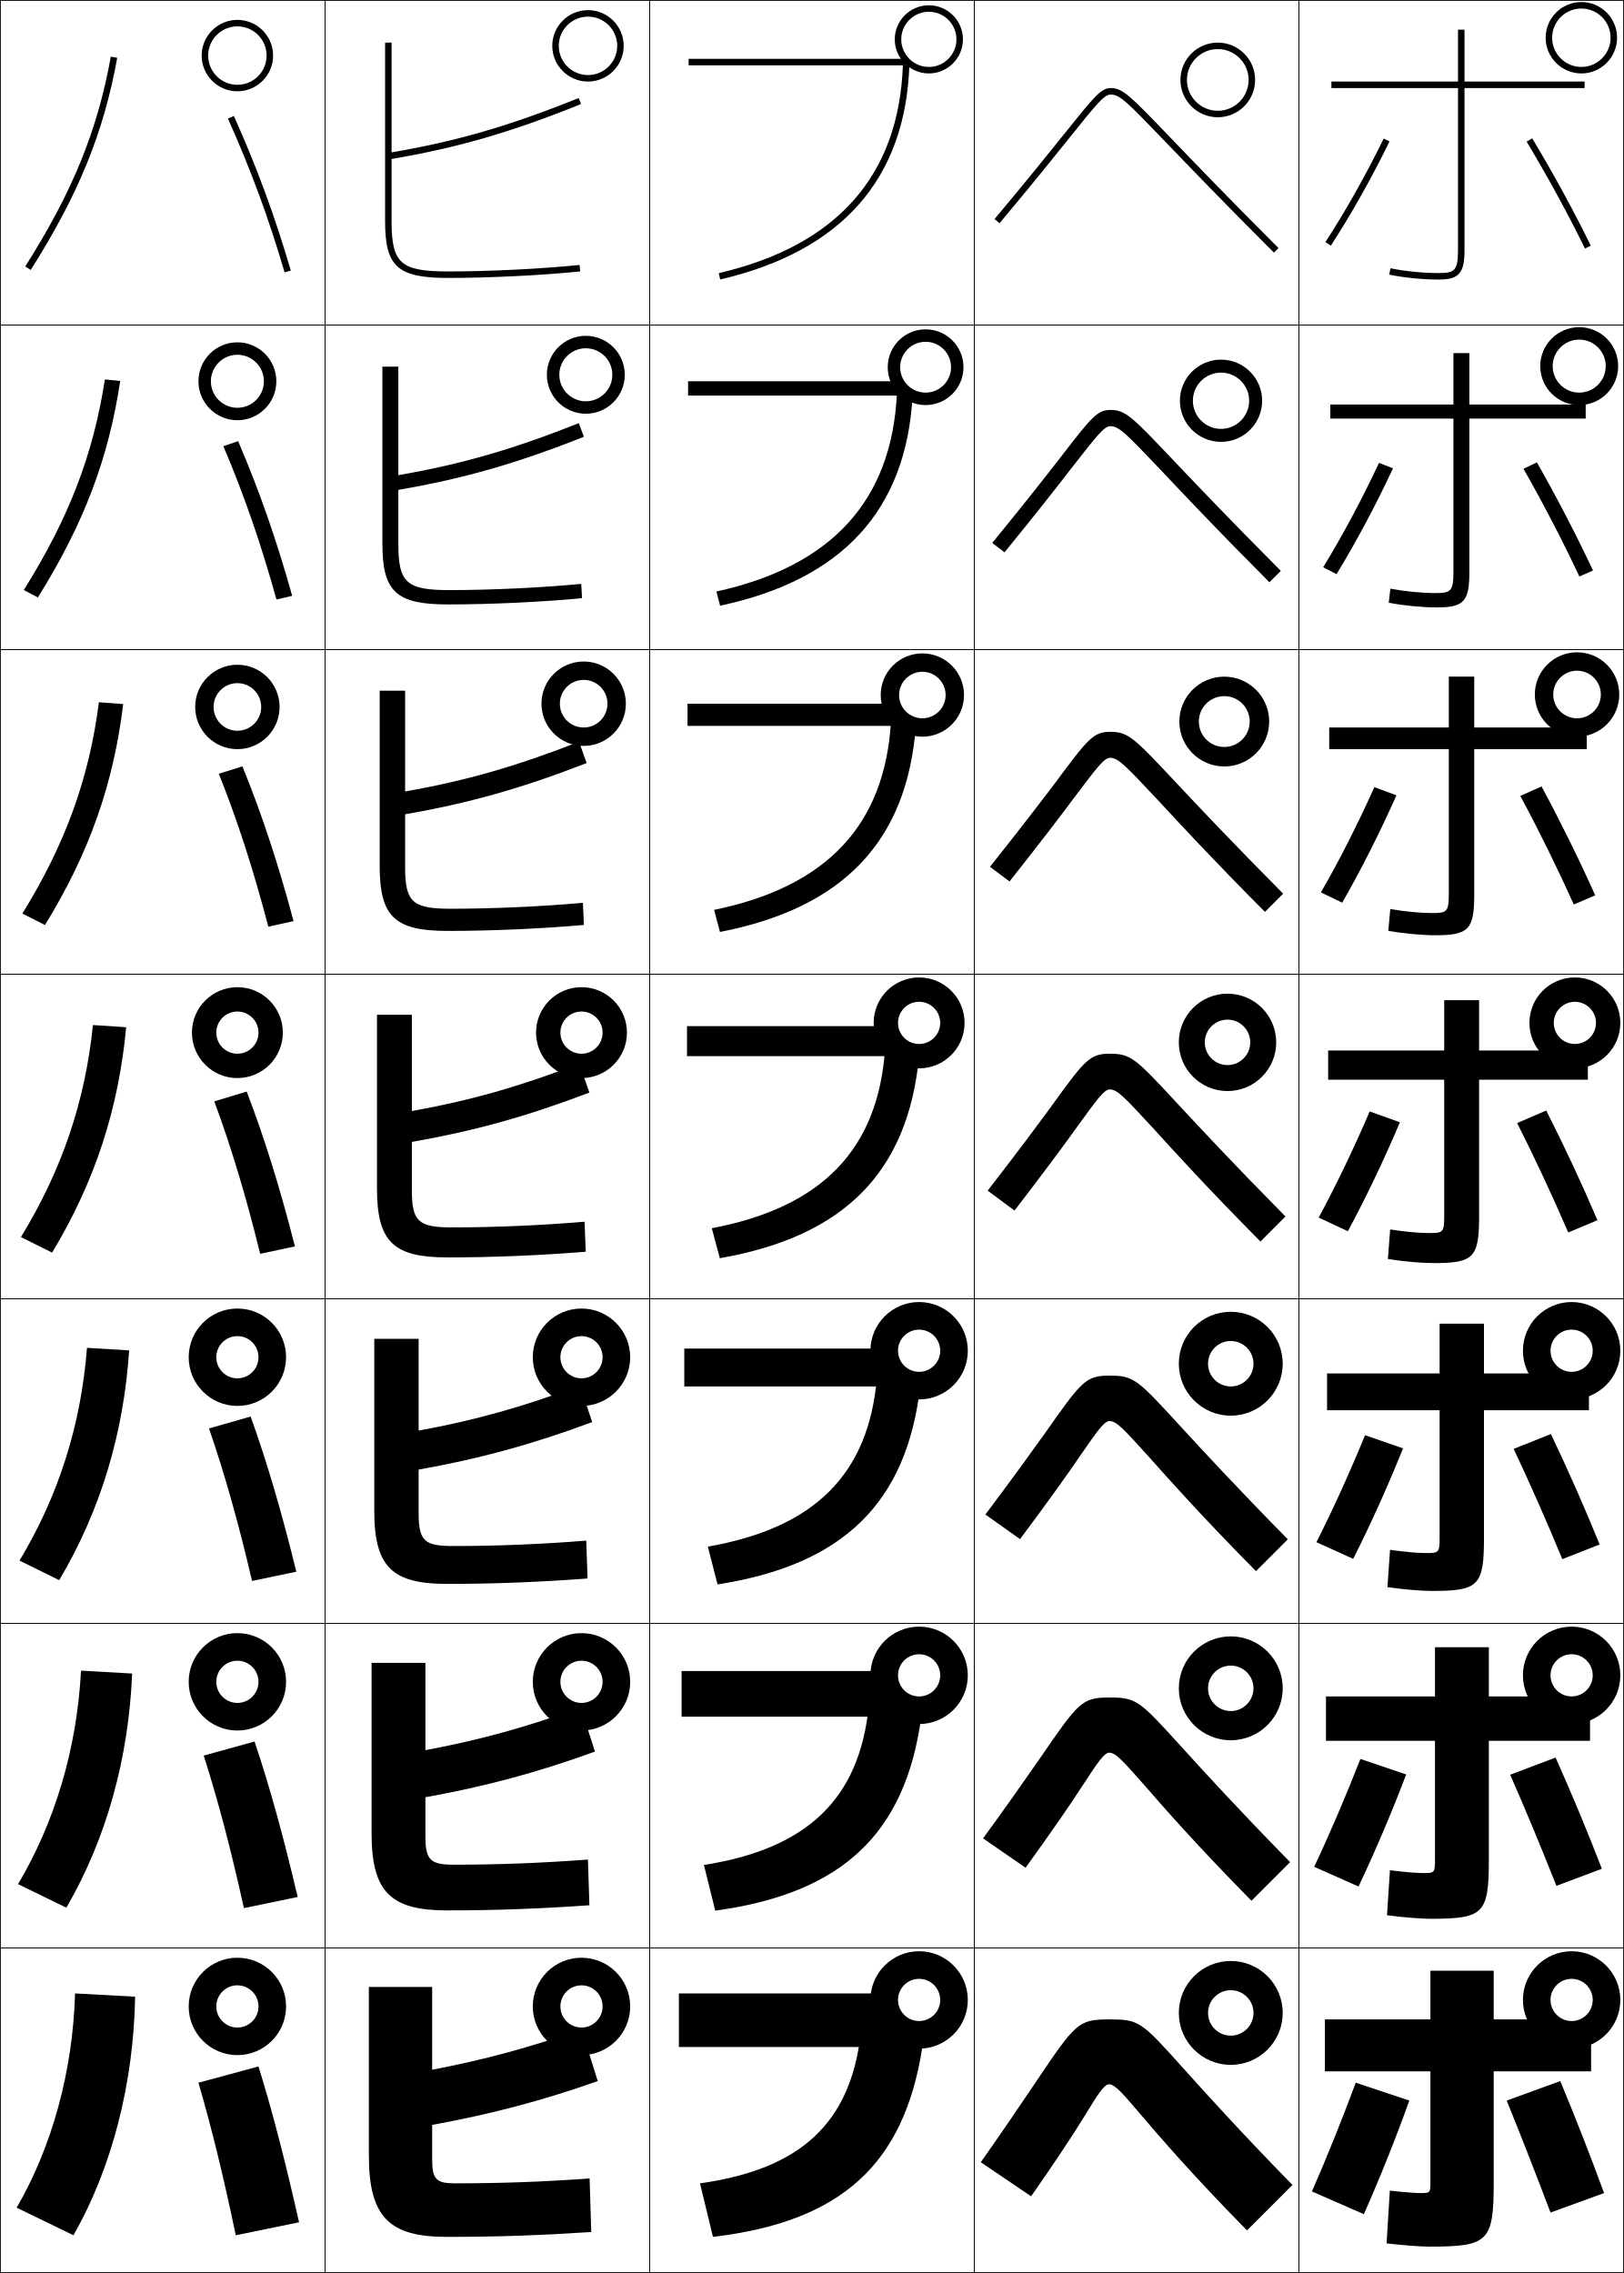
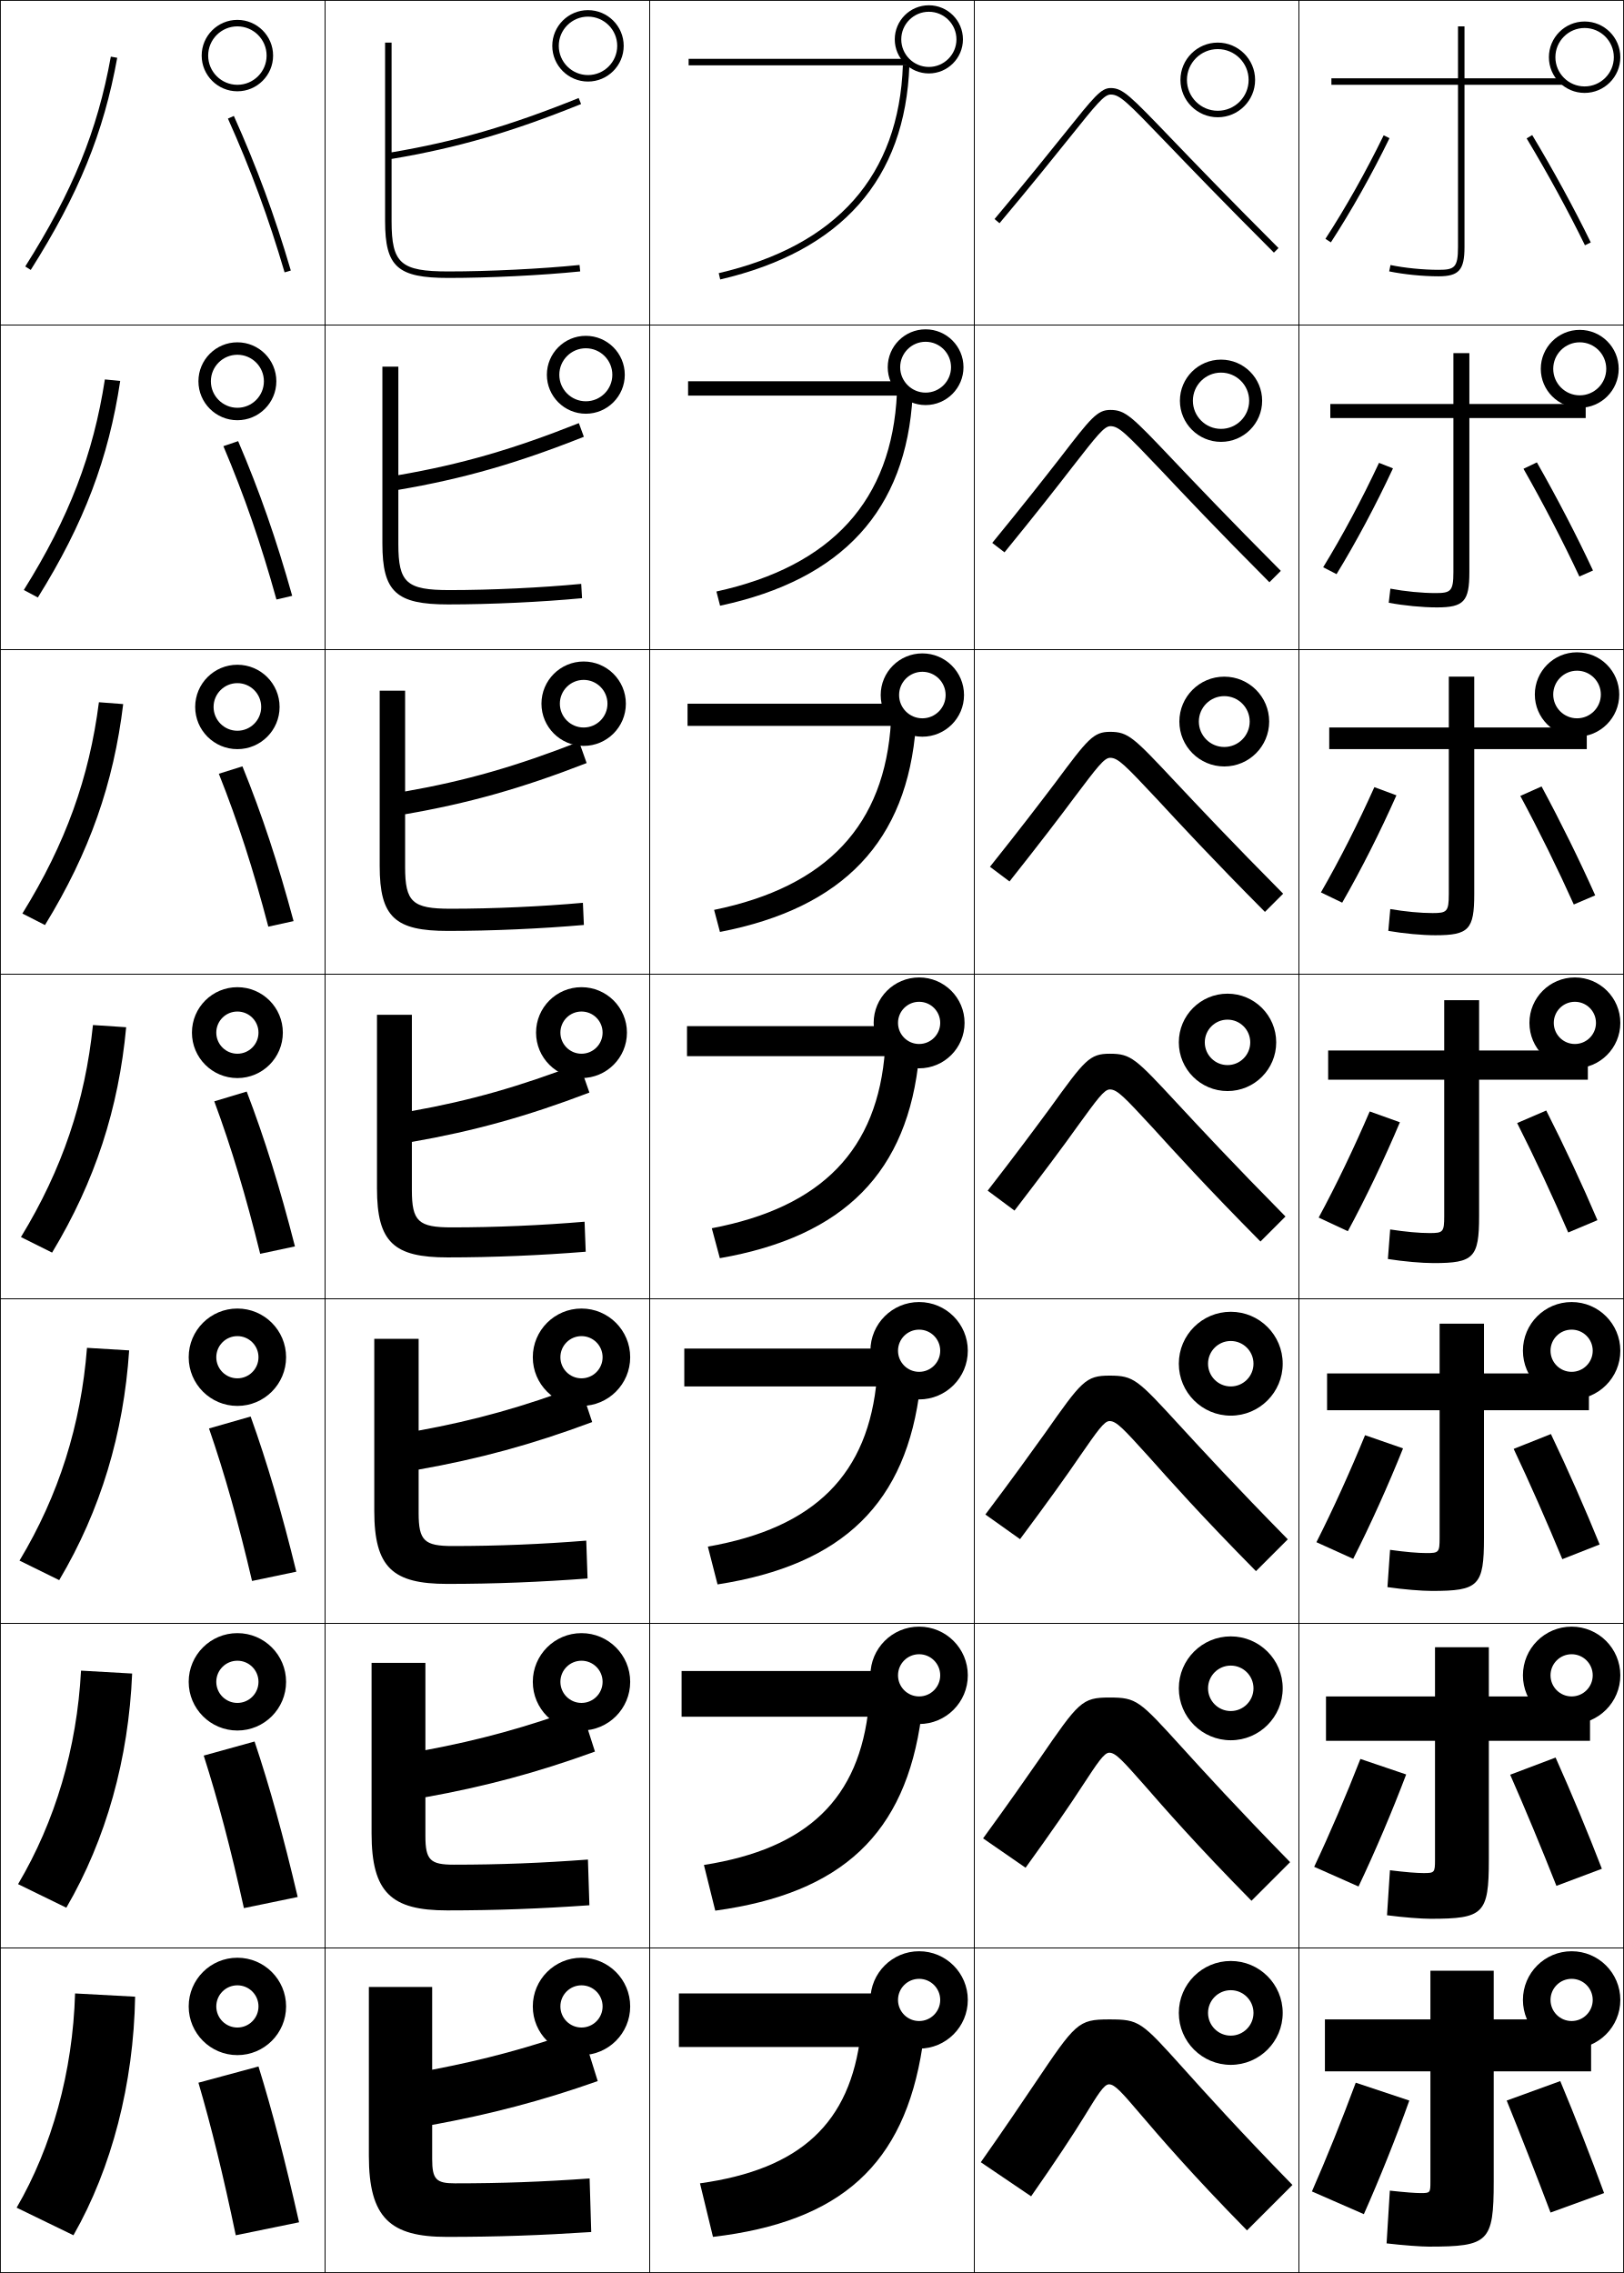
<svg xmlns="http://www.w3.org/2000/svg" width="500.25" height="700.25" viewBox="0 0 500.25 700.25" overflow="visible" enable-background="new 0 0 500.25 700.25" xml:space="preserve">
  <g id="glyphs">
    <g>
      <rect x="0.125" y="0.125" fill="none" stroke="#000000" stroke-width="0.25" width="100" height="100" />
      <rect x="400.125" y="0.125" fill="none" stroke="#000000" stroke-width="0.25" width="100" height="100" />
      <rect x="100.125" y="0.125" fill="none" stroke="#000000" stroke-width="0.25" width="100" height="100" />
      <rect x="200.125" y="0.125" fill="none" stroke="#000000" stroke-width="0.25" width="100" height="100" />
      <rect x="300.125" y="0.125" fill="none" stroke="#000000" stroke-width="0.25" width="100" height="100" />
      <rect x="0.125" y="100.125" fill="none" stroke="#000000" stroke-width="0.25" width="100" height="100" />
      <rect x="400.125" y="100.125" fill="none" stroke="#000000" stroke-width="0.25" width="100" height="100" />
      <rect x="100.125" y="100.125" fill="none" stroke="#000000" stroke-width="0.25" width="100" height="100" />
      <rect x="200.125" y="100.125" fill="none" stroke="#000000" stroke-width="0.25" width="100" height="100" />
      <rect x="300.125" y="100.125" fill="none" stroke="#000000" stroke-width="0.25" width="100" height="100" />
      <rect x="0.125" y="200.125" fill="none" stroke="#000000" stroke-width="0.25" width="100" height="100" />
      <rect x="400.125" y="200.125" fill="none" stroke="#000000" stroke-width="0.25" width="100" height="100" />
      <rect x="100.125" y="200.125" fill="none" stroke="#000000" stroke-width="0.25" width="100" height="100" />
      <rect x="200.125" y="200.125" fill="none" stroke="#000000" stroke-width="0.25" width="100" height="100" />
      <rect x="300.125" y="200.125" fill="none" stroke="#000000" stroke-width="0.25" width="100" height="100" />
      <rect x="0.125" y="300.125" fill="none" stroke="#000000" stroke-width="0.25" width="100" height="100" />
      <rect x="400.125" y="300.125" fill="none" stroke="#000000" stroke-width="0.25" width="100" height="100" />
      <rect x="100.125" y="300.125" fill="none" stroke="#000000" stroke-width="0.25" width="100" height="100" />
      <rect x="200.125" y="300.125" fill="none" stroke="#000000" stroke-width="0.25" width="100" height="100" />
      <rect x="300.125" y="300.125" fill="none" stroke="#000000" stroke-width="0.25" width="100" height="100" />
      <rect x="0.125" y="400.125" fill="none" stroke="#000000" stroke-width="0.25" width="100" height="100" />
      <rect x="400.125" y="400.125" fill="none" stroke="#000000" stroke-width="0.25" width="100" height="100" />
      <rect x="100.125" y="400.125" fill="none" stroke="#000000" stroke-width="0.25" width="100" height="100" />
      <rect x="200.125" y="400.125" fill="none" stroke="#000000" stroke-width="0.25" width="100" height="100" />
      <rect x="300.125" y="400.125" fill="none" stroke="#000000" stroke-width="0.25" width="100" height="100" />
      <rect x="0.125" y="500.125" fill="none" stroke="#000000" stroke-width="0.25" width="100" height="100" />
      <rect x="400.125" y="500.125" fill="none" stroke="#000000" stroke-width="0.25" width="100" height="100" />
      <rect x="100.125" y="500.125" fill="none" stroke="#000000" stroke-width="0.25" width="100" height="100" />
      <rect x="200.125" y="500.125" fill="none" stroke="#000000" stroke-width="0.25" width="100" height="100" />
      <rect x="300.125" y="500.125" fill="none" stroke="#000000" stroke-width="0.25" width="100" height="100" />
      <rect x="0.125" y="600.125" fill="none" stroke="#000000" stroke-width="0.25" width="100" height="100" />
      <rect x="400.125" y="600.125" fill="none" stroke="#000000" stroke-width="0.25" width="100" height="100" />
      <rect x="100.125" y="600.125" fill="none" stroke="#000000" stroke-width="0.25" width="100" height="100" />
      <rect x="200.125" y="600.125" fill="none" stroke="#000000" stroke-width="0.25" width="100" height="100" />
      <rect x="300.125" y="600.125" fill="none" stroke="#000000" stroke-width="0.25" width="100" height="100" />
    </g>
    <g>
      <path d="M494.125,675.625c-4.081-11.117-8.776-23.205-13.5-34.5l-16.5,6      c4.176,10.272,9.127,22.946,13.5,34.5L494.125,675.625z" />
      <path d="M465.198,546.744c4.562,10.36,9.751,22.871,14.243,34.237l14-5.263      c-4.253-11.012-9.234-23.043-14.257-34.263L465.198,546.744z" />
      <path d="M466.272,446.363c4.949,10.449,10.375,22.796,14.986,33.974l11.499-4.524      c-4.425-10.905-9.691-22.88-15.014-34.026L466.272,446.363z" />
      <path d="M467.347,345.982c5.335,10.537,10.999,22.721,15.729,33.711l8.998-3.787      c-4.597-10.799-10.148-22.717-15.771-33.789L467.347,345.982z" />
-       <path d="M468.32,245.202c5.721,10.625,11.623,22.645,16.473,33.448l6.598-2.816      c-4.769-10.692-10.605-22.554-16.527-33.552L468.32,245.202z" />
-       <path d="M469.294,144.421c6.107,10.713,12.247,22.569,17.216,33.186l4.197-1.847      c-4.94-10.586-11.062-22.39-17.284-33.314L469.294,144.421z" />
-       <path d="M470.268,43.641c6.493,10.802,12.871,22.494,17.959,32.923l1.797-0.877      c-5.112-10.479-11.52-22.227-18.041-33.077L470.268,43.641z" />
    </g>
+     <path d="M468.32,245.202c5.721,10.625,11.623,22.645,16.473,33.448l6.598-2.816     c-4.769-10.692-10.605-22.554-16.527-33.552L468.32,245.202z" />
    <g>
      <path d="M417.625,641.625c-4.175,11.261-9.005,23.272-13.5,33.5l16,7      c4.903-11.036,9.983-23.733,14-35L417.625,641.625z" />
      <path d="M419.059,541.885c-4.391,11.253-9.45,23.101-14.24,33.232l13.663,6.065      c5.138-10.817,10.412-23.248,14.677-34.518L419.059,541.885z" />
      <path d="M420.492,442.146c-4.606,11.245-9.895,22.929-14.98,32.965l11.327,5.13      c5.371-10.598,10.84-22.763,15.353-34.036L420.492,442.146z" />
      <path d="M431.225,345.744l-9.299-3.338c-4.822,11.236-10.34,22.757-15.721,32.696      l8.99,4.195C420.801,368.92,426.464,357.021,431.225,345.744z" />
-       <path d="M406.898,274.928l6.553,3.16c5.84-10.158,11.697-21.792,16.706-33.071      l-6.798-2.517C418.32,253.728,412.575,265.085,406.898,274.928z" />
-       <path d="M407.593,174.754l4.115,2.125c6.074-9.939,12.126-21.307,17.383-32.589      l-4.298-1.697C419.538,153.814,413.563,165.007,407.593,174.754z" />
-       <path d="M408.286,74.58l1.678,1.09c6.31-9.72,12.555-20.821,18.06-32.106      l-1.797-0.877C420.756,53.899,414.553,64.929,408.286,74.58z" />
    </g>
+     <path d="M406.898,274.928l6.553,3.16c5.84-10.158,11.697-21.792,16.706-33.071     l-6.798-2.517C418.32,253.728,412.575,265.085,406.898,274.928z" />
    <g>
      <path d="M7.779,82.09l1.691,1.07C24.213,59.856,31.931,40.921,36.109,17.803      l-1.969-0.355C30.012,40.293,22.375,59.021,7.779,82.09z" />
      <path d="M32.304,116.894c-3.557,23.054-11,42.545-24.968,64.869l4.326,2.309      c14.255-22.869,21.806-42.986,25.366-66.715L32.304,116.894z" />
      <path d="M30.469,216.34c-2.985,23.263-10.235,43.518-23.574,65.095l6.961,3.547      c13.768-22.435,21.151-43.733,24.092-68.072L30.469,216.34z" />
      <path d="M28.633,315.786c-2.413,23.472-9.47,44.489-22.181,65.321l9.596,4.785      c13.28-22,20.496-44.479,22.819-69.429L28.633,315.786z" />
      <path d="M26.796,415.232c-1.841,23.68-8.704,45.461-20.787,65.547l12.23,6.023      c12.793-21.564,19.841-45.226,21.546-70.785L26.796,415.232z" />
      <path d="M24.961,514.679c-1.269,23.889-7.939,46.433-19.394,65.773l14.865,7.262      c12.306-21.13,19.187-45.973,20.273-72.143L24.961,514.679z" />
      <path d="M22.625,688.625c11.818-20.695,18.532-46.72,19-73.5l-18.5-1      c-0.697,24.097-7.174,47.404-18,66L22.625,688.625z" />
    </g>
    <path d="M138.125,83.625c-14.72,0-17.5-2.463-17.5-15.5V48.967     c20.332-3.438,36.785-8.207,58.374-16.914l-0.748-1.855     C156.926,38.799,140.649,43.529,120.625,46.938V13.125h-2v55c0,14.065,3.827,17.5,19.5,17.5     c12.569,0,28.886-0.806,40.602-2.005l-0.203-1.99     C166.868,82.823,150.633,83.625,138.125,83.625z" />
    <path d="M122.708,112.958v33.427c19.367-3.351,35.253-7.942,55.605-16.034     l1.54,4.213c-20.85,8.268-37.241,12.942-57.145,16.345V167.625     c0,11.913,2.526,14.167,15.75,14.167c12.844,0,28.434-0.745,40.582-1.913     l0.252,4.409c-12.37,1.17-28.187,1.92-41.251,1.92     c-15.963,0-20.25-3.834-20.25-18.75v-54.5H122.708z" />
    <path d="M124.792,212.792v31.042c18.71-3.292,34.206-7.746,53.584-15.327     l2.333,6.57c-20.11,7.828-36.441,12.407-55.917,15.776V267.125     c0,10.789,2.271,12.833,14,12.833c13.181,0,28.125-0.688,40.766-1.83l0.302,6.828     c-13.024,1.141-28.341,1.836-41.901,1.836c-16.255,0-21-4.234-21-20v-54H124.792z" />
    <g>
      <path d="M116.125,312.625h10.75v29.656c18.053-3.234,33.158-7.549,51.562-14.62l3.125,8.928      c-19.371,7.389-35.641,11.872-54.688,15.207V366.625c0,9.664,2.017,11.5,12.25,11.5      c13.517,0,27.815-0.631,40.949-1.748l0.352,9.246      C166.748,386.734,151.93,387.375,137.875,387.375c-16.546,0-21.75-4.635-21.75-21.25V312.625z" />
      <path d="M128.958,412.458v28.271c17.395-3.176,32.277-7.352,49.708-13.913      l3.75,11.285c-18.632,6.949-34.84,11.338-53.458,14.638V466.125      c0,8.54,1.762,10.166,10.5,10.166c13.853,0,27.506-0.573,41.133-1.665      l0.401,11.664c-14.332,1.083-28.651,1.668-43.2,1.668      c-16.837,0-22.5-5.034-22.5-22.5v-53H128.958z" />
      <path d="M131.042,512.292v26.885c16.738-3.117,31.396-7.155,47.854-13.206l4.375,13.643      c-17.892,6.51-34.039,10.803-52.229,14.068V565.625      c0,7.416,1.507,8.833,8.75,8.833c14.188,0,27.197-0.518,41.316-1.582      l0.451,14.082c-14.986,1.054-28.806,1.584-43.85,1.584      c-17.127,0-23.25-5.435-23.25-23.75v-52.5H131.042z" />
      <path d="M140.125,672.625c14.524,0,26.888-0.461,41.5-1.5l0.5,16.5c-15.641,1.025-28.961,1.5-44.5,1.5      c-17.418,0-24-5.834-24-25v-52h19.5v25.5c16.08-3.06,30.516-6.959,46-12.5l5,16      c-17.152,6.07-33.238,10.269-51,13.5v10.5C133.125,671.417,134.377,672.625,140.125,672.625z" />
    </g>
-     <g>
-       <path d="M488.125,25.125h-37v-16h-2v16h-39v2h39v50c0,6.354-1.137,7-6,7      c-4.735,0-10.404-0.566-14.797-1.479l-0.406,1.959      C432.438,85.542,438.263,86.125,443.125,86.125c6.28,0,8-1.935,8-9v-50h37V25.125z" />
-       <path d="M409.791,124.625v4.333h37.917v47.333c0,5.889-0.869,6.417-5.5,6.417      c-4.219,0-9.419-0.505-13.914-1.358l-0.505,4.341      C432.42,186.574,438.179,187.125,442.625,187.125c8.302,0,10-1.849,10-10.833v-47.333h35.833      v-4.333H452.625v-15.833h-4.917v15.833H409.791z" />
-       <path d="M409.458,224.125v6.667h36.834v44.667c0,5.423-0.602,5.833-5,5.833      c-3.702,0-8.434-0.445-13.031-1.236l-0.604,6.723      c4.746,0.828,10.438,1.347,14.469,1.347c10.324,0,12-1.764,12-12.667v-44.667h34.667      V224.125H454.125v-15.667h-7.833V224.125H409.458z" />
-       <path d="M409.125,323.625v9h35.75v42c0,4.958-0.333,5.25-4.5,5.25      c-3.186,0-7.448-0.385-12.148-1.115l-0.703,9.105      C432.385,388.639,438.011,389.125,441.625,389.125c12.346,0,14-1.678,14-14.5v-42h33.5v-9h-33.5v-15.5      h-10.75v15.5H409.125z" />
-     </g>
+     <path d="M409.458,224.125v6.667h36.834v44.667c0,5.423-0.602,5.833-5,5.833     c-3.702,0-8.434-0.445-13.031-1.236l-0.604,6.723     c4.746,0.828,10.438,1.347,14.469,1.347c10.324,0,12-1.764,12-12.667v-44.667h34.667     V224.125H454.125v-15.667h-7.833V224.125H409.458z" />
+     <path d="M409.125,323.625v9h35.75v42c0,4.958-0.333,5.25-4.5,5.25     c-3.186,0-7.448-0.385-12.148-1.115l-0.703,9.105     C432.385,388.639,438.011,389.125,441.625,389.125c12.346,0,14-1.678,14-14.5v-42h33.5v-9h-33.5v-15.5     h-10.75v15.5H409.125z" />
    <g>
      <path d="M328.111,40.914c-4.931,6.148-11.684,14.569-21.752,26.568l1.531,1.285      c10.084-12.016,16.845-20.446,21.781-26.603C337.704,32.148,340.129,29.125,342.125,29.125      c2.803,0,4.904,2.104,17.088,14.787c6.935,7.219,17.414,18.127,33.205,33.92      l1.414-1.414c-15.776-15.778-26.248-26.679-33.177-33.892      C348.119,29.477,345.859,27.125,342.125,27.125C339.169,27.125,337.046,29.772,328.111,40.914z" />
      <path d="M305.653,167.256l3.776,2.904c9.619-11.785,16.278-20.285,20.989-26.392      c7.351-9.419,9.701-12.477,11.622-12.477c2.639,0,4.769,2.197,15.838,13.838      c6.759,7.164,17.133,18.176,33.156,34.251l3.513-3.512      c-15.894-15.961-26.321-26.937-33.222-34.201      c-12.646-13.321-14.614-15.376-19.285-15.376c-4.056,0-5.95,2.393-15.502,14.804      C321.737,147.248,315.247,155.547,305.653,167.256z" />
      <path d="M304.948,267.03l6.021,4.523c9.155-11.555,15.712-20.125,20.198-26.18      c6.669-8.823,8.944-11.915,10.791-11.915c2.475,0,4.633,2.29,14.587,12.89      c6.584,7.109,16.852,18.225,33.108,34.582l5.609-5.609      c-16.01-16.145-26.393-27.195-33.265-34.511      c-12.755-13.591-14.433-15.351-20.04-15.351c-5.155,0-6.823,2.139-16.99,15.819      C320.295,247.434,314.067,255.61,304.948,267.03z" />
      <path d="M304.242,366.804l8.266,6.143c8.691-11.324,15.146-19.964,19.406-25.97      C337.901,338.751,340.103,335.625,341.875,335.625c2.31,0,4.496,2.383,13.336,11.941      c6.408,7.055,16.57,18.273,33.061,34.912l7.707-7.707      c-16.127-16.328-26.465-27.453-33.31-34.821      C349.805,326.088,348.418,324.625,341.875,324.625c-6.256,0-7.695,1.885-18.479,16.834      C318.852,347.62,312.888,355.674,304.242,366.804z" />
      <path d="M303.536,466.577l10.677,7.595c8.254-11.073,14.413-19.637,18.448-25.592      c5.306-7.629,7.433-10.789,9.13-10.789c2.146,0,4.361,2.477,12.086,10.993      c6.232,7,16.288,18.322,33.013,35.243l9.804-9.805      c-16.243-16.512-26.536-27.712-33.354-35.131      c-12.973-14.134-14.069-15.3-21.549-15.3c-7.355,0-8.567,1.63-19.967,17.849      C317.408,447.806,311.708,455.737,303.536,466.577z" />
      <path d="M302.831,566.352l13.088,9.047c7.816-10.823,13.68-19.31,17.49-25.215      c4.624-7.031,6.676-10.226,8.299-10.226c1.981,0,4.225,2.568,10.835,10.045      c6.058,6.944,16.007,18.37,32.964,35.573l11.902-11.902      c-16.361-16.695-26.608-27.97-33.397-35.441      c-13.083-14.404-13.888-15.274-22.304-15.274c-8.456,0-9.439,1.377-21.455,18.863      C315.966,547.992,310.527,555.8,302.831,566.352z" />
      <path d="M398.125,673.125c-16.479-16.879-26.681-28.229-33.442-35.751      C351.491,622.698,350.977,622.125,341.625,622.125c-9.557,0-10.312,1.123-22.944,19.878      c-4.158,6.175-9.333,13.86-16.556,24.122l15.5,10.5      c7.378-10.573,12.946-18.982,16.532-24.838      c3.941-6.434,5.919-9.662,7.468-9.662c1.816,0,4.089,2.661,9.584,9.097      c5.882,6.889,15.726,18.418,32.916,35.903L398.125,673.125z" />
    </g>
    <g>
      <rect x="212.125" y="18.125" width="67.5" height="2" />
      <rect x="211.958" y="117.458" width="66.5" height="4.417" />
      <rect x="211.792" y="216.792" width="65.5" height="6.833" />
      <rect x="211.625" y="316.125" width="64.5" height="9.25" />
      <rect x="210.791" y="415.458" width="65.334" height="11.667" />
      <rect x="209.958" y="514.792" width="66.167" height="14.083" />
      <rect x="209.125" y="614.125" width="67" height="16.5" />
    </g>
    <g>
      <path d="M221.398,84.151l0.453,1.947C259.277,77.368,278.883,55.172,280.125,20.125      l-1.999-0.07C276.92,54.086,257.834,75.651,221.398,84.151z" />
      <path d="M220.686,182.23l1.128,4.373C259.578,178.55,279.156,157.117,281.125,121.875      l-4.833-0.726C274.752,154.107,256.294,174.41,220.686,182.23z" />
      <path d="M219.974,280.31l1.802,6.797C259.879,279.731,279.431,259.063,282.125,223.625      l-7.666-1.38C272.584,254.127,254.755,273.168,219.974,280.31z" />
      <path d="M219.262,378.389l2.477,9.223C260.18,380.913,279.704,361.009,283.125,325.375      l-10.5-2.035C270.416,354.148,253.216,371.927,219.262,378.389z" />
      <path d="M218.049,476.467l2.984,11.648c38.78-6.021,58.278-25.161,62.425-60.99      L270.125,424.435C267.583,454.138,251.008,470.717,218.049,476.467z" />
      <path d="M216.837,574.546l3.492,14.074c39.119-5.344,58.589-23.72,63.462-59.745      L267.625,525.53C264.751,554.127,248.8,569.507,216.837,574.546z" />
      <path d="M265.125,626.625c-3.207,27.491-18.533,41.672-49.5,46l4,16.5      c39.457-4.667,58.901-22.279,64.5-58.5L265.125,626.625z" />
    </g>
    <g>
      <path d="M70.213,36.534c7.066,15.765,12.449,30.375,17.453,47.373l1.918-0.564      c-5.03-17.089-10.441-31.777-17.547-47.627L70.213,36.534z" />
      <path d="M68.812,137.453c6.467,15.259,11.541,29.942,16.347,47.24l4.849-1.137      c-4.915-17.495-10.074-32.274-16.651-47.653L68.812,137.453z" />
      <path d="M67.41,238.373c5.867,14.752,10.632,29.507,15.242,47.106l7.779-1.709      c-4.798-17.901-9.707-32.77-15.754-47.678L67.41,238.373z" />
      <path d="M90.854,383.984c-4.683-18.308-9.34-33.267-14.857-47.703l-9.988,3.011      c5.268,14.247,9.724,29.074,14.137,46.974L90.854,383.984z" />
      <path d="M64.381,440.069c4.821,13.963,9.036,28.907,13.257,46.982l13.639-2.854      c-4.556-18.553-8.976-33.615-14.071-47.802L64.381,440.069z" />
      <path d="M62.753,540.848c4.376,13.678,8.348,28.74,12.379,46.991l16.57-3.428      c-4.43-18.798-8.612-33.964-13.286-47.9L62.753,540.848z" />
      <path d="M92.125,684.625c-4.303-19.043-8.248-34.313-12.5-48l-18.5,5      c3.93,13.394,7.66,28.574,11.5,47L92.125,684.625z" />
    </g>
    <g>
      <path d="M62.125,17.125c0,6.065,4.935,11,11,11s11-4.935,11-11h-2c0,4.963-4.037,9-9,9s-9-4.037-9-9      s4.037-9,9-9s9,4.037,9,9h2c0-6.065-4.935-11-11-11S62.125,11.06,62.125,17.125z" />
      <path d="M73.125,109.292c-4.505,0-8.167,3.662-8.167,8.167      c0,4.505,3.662,8.167,8.167,8.167c4.505,0,8.167-3.662,8.167-8.167h3.833      c0,6.621-5.379,12-12,12c-6.622,0-12-5.379-12-12s5.379-12,12-12      c6.621,0,12,5.379,12,12h-3.833C81.292,112.953,77.63,109.292,73.125,109.292z      " />
      <path d="M73.125,210.458c-4.047,0-7.333,3.286-7.333,7.333      c0,4.047,3.286,7.333,7.333,7.333c4.048,0,7.333-3.286,7.333-7.333H86.125      c0,7.176-5.823,13-13,13s-13-5.823-13-13c0-7.177,5.823-13,13-13      s13,5.823,13,13h-5.667C80.458,213.744,77.173,210.458,73.125,210.458z" />
      <path d="M79.625,318.125c0-3.59-2.91-6.5-6.5-6.5s-6.5,2.91-6.5,6.5s2.91,6.5,6.5,6.5      S79.625,321.715,79.625,318.125h7.5c0,7.732-6.268,14-14,14s-14-6.268-14-14s6.268-14,14-14      s14,6.268,14,14H79.625z" />
    </g>
    <g>
      <path d="M170.125,14.125c0,6.065,4.935,11,11,11s11-4.935,11-11h-2c0,4.963-4.037,9-9,9s-9-4.037-9-9      s4.037-9,9-9s9,4.037,9,9h2c0-6.065-4.935-11-11-11S170.125,8.06,170.125,14.125z" />
      <path d="M180.458,107.292c-4.505,0-8.167,3.662-8.167,8.167      c0,4.505,3.662,8.167,8.167,8.167c4.505,0,8.167-3.662,8.167-8.167h3.833      c0,6.621-5.379,12-12,12s-12-5.379-12-12s5.379-12,12-12s12,5.379,12,12H188.625      C188.625,110.953,184.963,107.292,180.458,107.292z" />
      <path d="M179.792,209.458c-4.048,0-7.333,3.286-7.333,7.333      c0,4.047,3.286,7.333,7.333,7.333c4.047,0,7.333-3.286,7.333-7.333h5.667      c0,7.176-5.823,13-13,13c-7.177,0-13-5.823-13-13      c0-7.177,5.823-13,13-13c7.176,0,13,5.823,13,13H187.125      C187.125,212.744,183.839,209.458,179.792,209.458z" />
      <path d="M185.625,318.125c0-3.59-2.91-6.5-6.5-6.5s-6.5,2.91-6.5,6.5s2.91,6.5,6.5,6.5      S185.625,321.715,185.625,318.125h7.5c0,7.732-6.268,14-14,14s-14-6.268-14-14s6.268-14,14-14      s14,6.268,14,14H185.625z" />
    </g>
    <g>
      <path d="M289.625,315.125c0-3.59-2.91-6.5-6.5-6.5s-6.5,2.91-6.5,6.5s2.91,6.5,6.5,6.5      S289.625,318.715,289.625,315.125h7.5c0,7.732-6.268,14-14,14s-14-6.268-14-14s6.268-14,14-14      s14,6.268,14,14H289.625z" />
      <path d="M271.291,214.125c0-7.084,5.749-12.833,12.834-12.833      s12.833,5.749,12.833,12.833h-5.667c0-3.955-3.211-7.167-7.166-7.167      c-3.956,0-7.167,3.211-7.167,7.167c0,3.956,3.211,7.167,7.167,7.167      c3.955,0,7.166-3.211,7.166-7.167h5.667c0,7.085-5.748,12.833-12.833,12.833      S271.291,221.209,271.291,214.125z" />
      <path d="M273.458,113.125c0-6.438,5.229-11.667,11.667-11.667S296.792,106.688,296.792,113.125      h-3.834c0-4.321-3.512-7.833-7.833-7.833s-7.833,3.513-7.833,7.833      s3.512,7.833,7.833,7.833s7.833-3.513,7.833-7.833h3.834      c0,6.438-5.229,11.667-11.667,11.667S273.458,119.562,273.458,113.125z" />
      <path d="M275.625,12.125c0,5.79,4.71,10.5,10.5,10.5s10.5-4.71,10.5-10.5h-2c0,4.687-3.813,8.5-8.5,8.5      s-8.5-3.813-8.5-8.5s3.813-8.5,8.5-8.5s8.5,3.813,8.5,8.5h2c0-5.79-4.71-10.5-10.5-10.5      S275.625,6.335,275.625,12.125z" />
    </g>
    <g>
      <path d="M363.625,24.625c0,6.341,5.159,11.5,11.5,11.5s11.5-5.159,11.5-11.5h-2c0,5.238-4.262,9.5-9.5,9.5      s-9.5-4.262-9.5-9.5s4.262-9.5,9.5-9.5s9.5,4.262,9.5,9.5h2c0-6.341-5.159-11.5-11.5-11.5      S363.625,18.284,363.625,24.625z" />
      <path d="M376.125,114.792c-4.781,0-8.667,3.886-8.667,8.667      c0,4.781,3.886,8.667,8.667,8.667c4.78,0,8.666-3.885,8.666-8.667h4.001      c0,6.989-5.679,12.667-12.667,12.667c-6.989,0-12.667-5.678-12.667-12.667      s5.678-12.667,12.667-12.667c6.988,0,12.667,5.678,12.667,12.667h-4.001      C384.791,118.677,380.905,114.792,376.125,114.792z" />
      <path d="M377.125,214.458c-4.323,0-7.833,3.51-7.833,7.833      c0,4.323,3.51,7.833,7.833,7.833s7.833-3.51,7.833-7.833h6      c0,7.636-6.196,13.833-13.833,13.833s-13.833-6.197-13.833-13.833      c0-7.637,6.196-13.833,13.833-13.833s13.833,6.197,13.833,13.833h-6      C384.958,217.968,381.448,214.458,377.125,214.458z" />
      <path d="M385.125,321.125c0-3.866-3.134-7-7-7s-7,3.134-7,7s3.134,7,7,7S385.125,324.991,385.125,321.125h8      c0,8.284-6.716,15-15,15s-15-6.716-15-15s6.716-15,15-15s15,6.716,15,15H385.125z" />
    </g>
    <g>
      <path d="M79.625,618.125c0-3.59-2.91-6.5-6.5-6.5s-6.5,2.91-6.5,6.5s2.91,6.5,6.5,6.5      S79.625,621.715,79.625,618.125h8.5c0,8.284-6.716,15-15,15s-15-6.716-15-15s6.716-15,15-15      s15,6.716,15,15H79.625z" />
      <path d="M73.125,511.625c-3.59,0-6.5,2.91-6.5,6.5s2.91,6.5,6.5,6.5s6.5-2.91,6.5-6.5h8.5      c0,8.284-6.716,15-15,15s-15-6.716-15-15s6.716-15,15-15s15,6.716,15,15h-8.5      C79.625,514.535,76.715,511.625,73.125,511.625z" />
      <path d="M79.625,418.125c0-3.59-2.91-6.5-6.5-6.5s-6.5,2.91-6.5,6.5s2.91,6.5,6.5,6.5      S79.625,421.715,79.625,418.125h8.5c0,8.284-6.716,15-15,15s-15-6.716-15-15s6.716-15,15-15      s15,6.716,15,15H79.625z" />
    </g>
    <g>
      <path d="M185.625,618.125c0-3.59-2.91-6.5-6.5-6.5s-6.5,2.91-6.5,6.5s2.91,6.5,6.5,6.5      S185.625,621.715,185.625,618.125h8.5c0,8.284-6.716,15-15,15s-15-6.716-15-15s6.716-15,15-15      s15,6.716,15,15H185.625z" />
      <path d="M179.125,511.625c-3.59,0-6.5,2.91-6.5,6.5s2.91,6.5,6.5,6.5s6.5-2.91,6.5-6.5h8.5      c0,8.284-6.716,15-15,15s-15-6.716-15-15s6.716-15,15-15s15,6.716,15,15h-8.5      C185.625,514.535,182.715,511.625,179.125,511.625z" />
      <path d="M185.625,418.125c0-3.59-2.91-6.5-6.5-6.5s-6.5,2.91-6.5,6.5s2.91,6.5,6.5,6.5      S185.625,421.715,185.625,418.125h8.5c0,8.284-6.716,15-15,15s-15-6.716-15-15s6.716-15,15-15      s15,6.716,15,15H185.625z" />
    </g>
    <g>
      <path d="M289.625,616.125c0-3.59-2.91-6.5-6.5-6.5s-6.5,2.91-6.5,6.5s2.91,6.5,6.5,6.5      S289.625,619.715,289.625,616.125h8.5c0,8.284-6.716,15-15,15s-15-6.716-15-15s6.716-15,15-15      s15,6.716,15,15H289.625z" />
      <path d="M283.125,509.625c-3.59,0-6.5,2.91-6.5,6.5s2.91,6.5,6.5,6.5s6.5-2.91,6.5-6.5h8.5      c0,8.284-6.716,15-15,15s-15-6.716-15-15s6.716-15,15-15s15,6.716,15,15h-8.5      C289.625,512.535,286.715,509.625,283.125,509.625z" />
      <path d="M289.625,416.125c0-3.59-2.91-6.5-6.5-6.5s-6.5,2.91-6.5,6.5s2.91,6.5,6.5,6.5      S289.625,419.715,289.625,416.125h8.5c0,8.284-6.716,15-15,15s-15-6.716-15-15s6.716-15,15-15      s15,6.716,15,15H289.625z" />
    </g>
    <g>
      <path d="M386.125,620.125c0-3.866-3.134-7-7-7s-7,3.134-7,7s3.134,7,7,7S386.125,623.991,386.125,620.125h9      c0,8.837-7.163,16-16,16s-16-7.163-16-16s7.163-16,16-16s16,7.163,16,16H386.125z" />
      <path d="M379.125,513.125c-3.866,0-7,3.134-7,7s3.134,7,7,7s7-3.134,7-7h9c0,8.837-7.163,16-16,16      s-16-7.163-16-16s7.163-16,16-16s16,7.163,16,16h-9C386.125,516.259,382.991,513.125,379.125,513.125z" />
      <path d="M386.125,420.125c0-3.866-3.134-7-7-7s-7,3.134-7,7s3.134,7,7,7S386.125,423.991,386.125,420.125h9      c0,8.837-7.163,16-16,16s-16-7.163-16-16s7.163-16,16-16s16,7.163,16,16H386.125z" />
    </g>
    <g>
      <path d="M490.625,616.125c0-3.59-2.91-6.5-6.5-6.5s-6.5,2.91-6.5,6.5s2.91,6.5,6.5,6.5      S490.625,619.715,490.625,616.125h8.5c0,8.284-6.716,15-15,15s-15-6.716-15-15s6.716-15,15-15      s15,6.716,15,15H490.625z" />
      <path d="M484.125,509.625c-3.59,0-6.5,2.91-6.5,6.5s2.91,6.5,6.5,6.5s6.5-2.91,6.5-6.5h8.5      c0,8.284-6.716,15-15,15s-15-6.716-15-15s6.716-15,15-15s15,6.716,15,15h-8.5      C490.625,512.535,487.715,509.625,484.125,509.625z" />
      <path d="M490.625,416.125c0-3.59-2.91-6.5-6.5-6.5s-6.5,2.91-6.5,6.5s2.91,6.5,6.5,6.5      S490.625,419.715,490.625,416.125h8.5c0,8.284-6.716,15-15,15s-15-6.716-15-15s6.716-15,15-15      s15,6.716,15,15H490.625z" />
    </g>
-     <g>
-       <path d="M491.625,315.125c0-3.59-2.91-6.5-6.5-6.5s-6.5,2.91-6.5,6.5s2.91,6.5,6.5,6.5      S491.625,318.715,491.625,315.125h7.5c0,7.732-6.268,14-14,14s-14-6.268-14-14s6.268-14,14-14      s14,6.268,14,14H491.625z" />
-       <path d="M472.791,213.958c0-7.177,5.824-13,13-13c7.177,0,13.001,5.823,13.001,13H493.125      c0-4.047-3.286-7.333-7.334-7.333c-4.047,0-7.333,3.286-7.333,7.333      s3.286,7.333,7.333,7.333c4.048,0,7.334-3.286,7.334-7.333h5.667      c0,7.177-5.824,13-13.001,13C478.615,226.958,472.791,221.135,472.791,213.958z" />
-       <path d="M474.458,112.792c0-6.621,5.379-12,12-12s12,5.379,12,12H494.625      c0-4.505-3.661-8.167-8.167-8.167c-4.505,0-8.166,3.662-8.166,8.167      c0,4.505,3.661,8.167,8.166,8.167c4.506,0,8.167-3.662,8.167-8.167h3.833      c0,6.621-5.379,12-12,12S474.458,119.413,474.458,112.792z" />
-       <path d="M476.125,11.625c0,6.065,4.935,11,11,11s11-4.935,11-11h-2c0,4.963-4.037,9-9,9s-9-4.037-9-9      s4.037-9,9-9s9,4.037,9,9h2c0-6.065-4.935-11-11-11S476.125,5.56,476.125,11.625z" />
-     </g>
+     <path d="M491.625,315.125c0-3.59-2.91-6.5-6.5-6.5s-6.5,2.91-6.5,6.5s2.91,6.5,6.5,6.5     S491.625,318.715,491.625,315.125h7.5c0,7.732-6.268,14-14,14s-14-6.268-14-14s6.268-14,14-14     s14,6.268,14,14H491.625z" />
+     <path d="M472.791,213.958c0-7.177,5.824-13,13-13c7.177,0,13.001,5.823,13.001,13H493.125     c0-4.047-3.286-7.333-7.334-7.333c-4.047,0-7.333,3.286-7.333,7.333     s3.286,7.333,7.333,7.333c4.048,0,7.334-3.286,7.334-7.333h5.667     c0,7.177-5.824,13-13.001,13C478.615,226.958,472.791,221.135,472.791,213.958z" />
+     <path d="M474.625,113.625c0-6.621,5.379-12,12-12s12,5.379,12,12h-3.833     c0-4.505-3.661-8.167-8.167-8.167c-4.505,0-8.166,3.662-8.166,8.167     c0,4.505,3.661,8.167,8.166,8.167c4.506,0,8.167-3.662,8.167-8.167H498.625     c0,6.621-5.379,12-12,12S474.625,120.246,474.625,113.625z" />
    <g>
      <path d="M460.125,638.125h30v-10l-12-6h-18v-15h-19.5v15h-32.5v16h32.5v34c0,3.433-0.066,3.5-3,3.5      c-1.637,0-4.491-0.203-9.5-0.75l-1,16.25c5.207,0.609,10.635,1,13,1c18.412,0,20-1.42,20-20      V638.125z" />
      <path d="M408.459,522.625v13.666h33.582v36.668c0,3.94-0.154,4.082-3.5,4.082      c-2.152,0-5.477-0.264-10.383-0.871l-0.9,13.869      C432.35,590.703,437.844,591.125,440.625,591.125c16.391,0,18-1.506,18-18.166v-36.668h31.166      V526.625l-8-4H458.625v-15.166h-16.584V522.625H408.459z" />
      <path d="M408.792,423.125v11.333h34.666v39.334c0,4.449-0.244,4.666-4,4.666      c-2.669,0-6.462-0.324-11.266-0.993l-0.802,11.487      c4.977,0.719,10.536,1.173,13.734,1.173c14.368,0,16-1.592,16-16.333v-39.334h32.333      V425.125l-4-2H457.125v-15.333h-13.667V423.125H408.792z" />
    </g>
+     <path d="M470.268,42.641c6.493,10.802,12.871,22.494,17.959,32.923l1.797-0.877     c-5.112-10.479-11.52-22.227-18.041-33.077L470.268,42.641z" />
+     <path d="M408.286,73.58l1.678,1.09c6.31-9.72,12.555-20.821,18.06-32.106     l-1.797-0.877C420.756,52.899,414.553,63.929,408.286,73.58z" />
+     <path d="M481.625,24.125h-30.5v-16h-2v16h-39v2h39v50c0,6.354-1.137,7-6,7     c-4.735,0-10.404-0.566-14.797-1.479l-0.406,1.959     C432.438,84.542,438.263,85.125,443.125,85.125c6.28,0,8-1.935,8-9v-50h30.5V24.125z" />
+     <path d="M477.125,17.625c0,6.065,4.935,11,11,11s11-4.935,11-11h-2c0,4.963-4.037,9-9,9s-9-4.037-9-9     s4.037-9,9-9s9,4.037,9,9h2c0-6.065-4.935-11-11-11S477.125,11.56,477.125,17.625z" />
+     <path d="M469.294,144.421c6.107,10.713,12.247,22.57,17.216,33.185l4.197-1.847     c-4.94-10.586-11.062-22.39-17.284-33.314L469.294,144.421z" />
+     <path d="M429.091,144.291l-4.298-1.697c-5.255,11.22-11.229,22.414-17.2,32.162     l4.115,2.125C417.782,166.94,423.834,155.573,429.091,144.291z" />
+     <path d="M452.625,108.792h-4.917v15.667h-37.917v4.333h37.917v47.5     c0,5.889-0.869,6.416-5.5,6.416c-4.219,0-9.419-0.506-13.914-1.357l-0.505,4.34     c4.631,0.883,10.39,1.434,14.836,1.434c8.302,0,10-1.848,10-10.832v-47.5h35.833     v-4.333H452.625V108.792z" />
  </g>
</svg>
